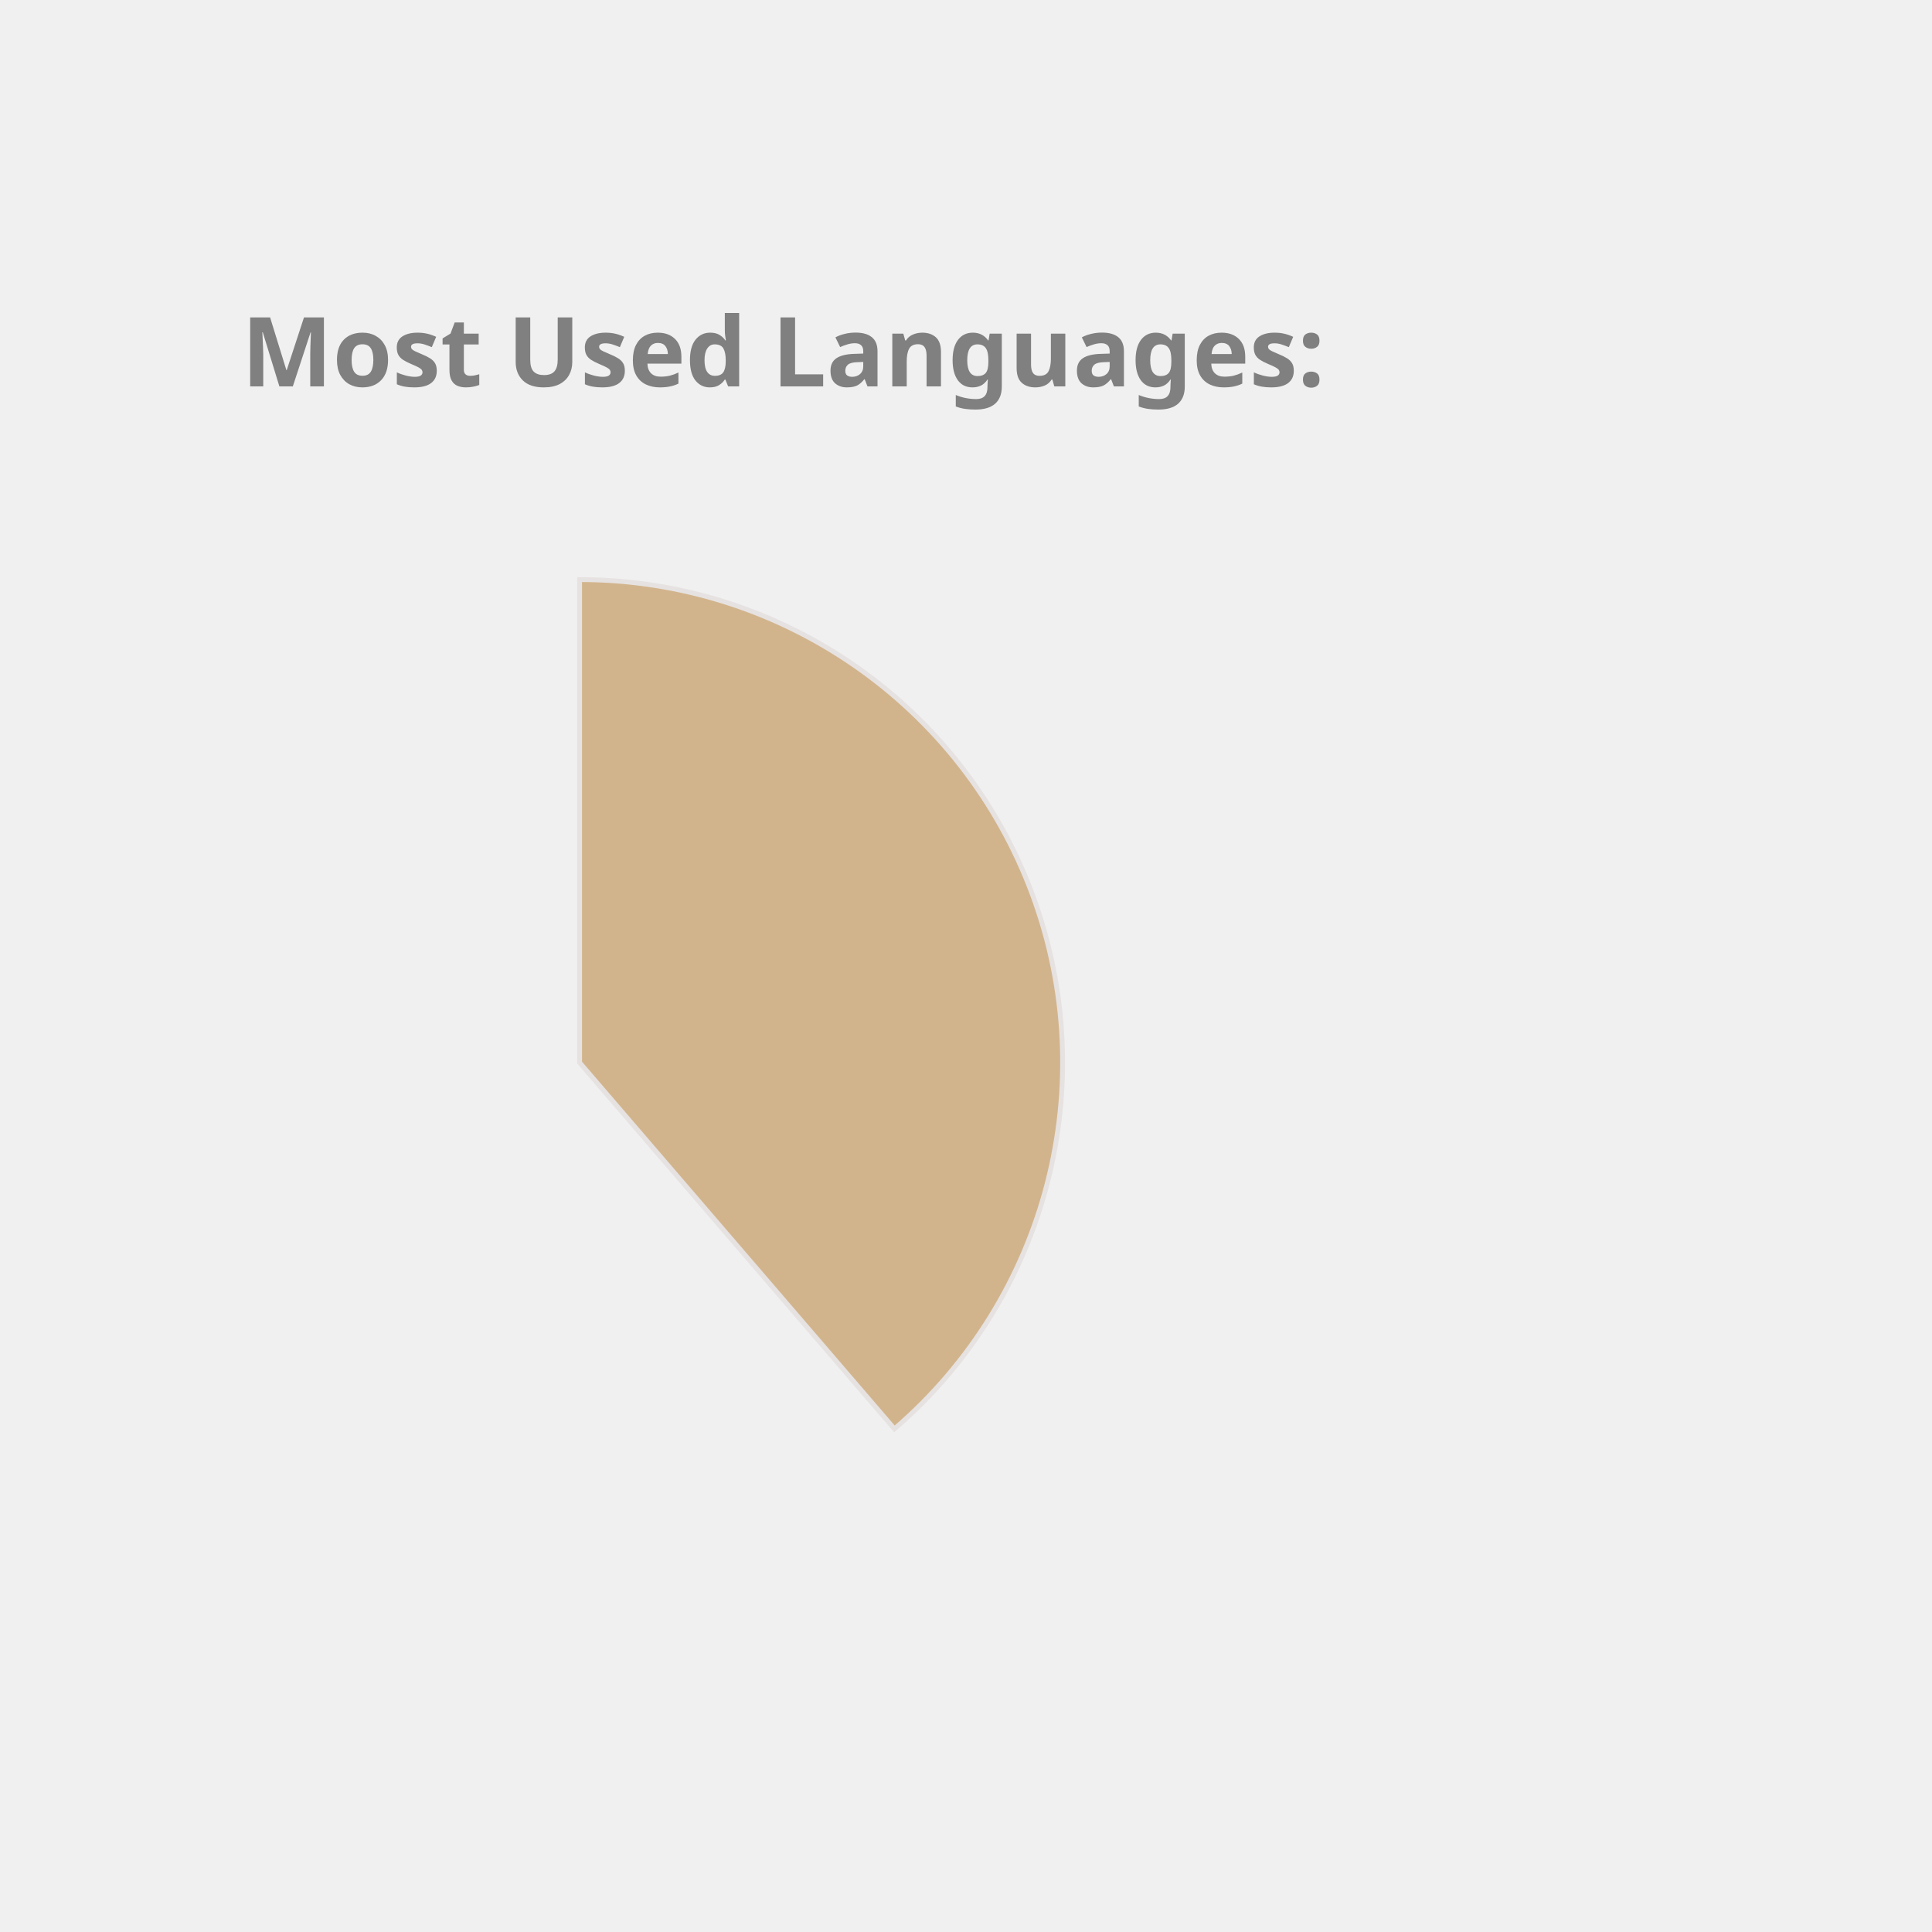
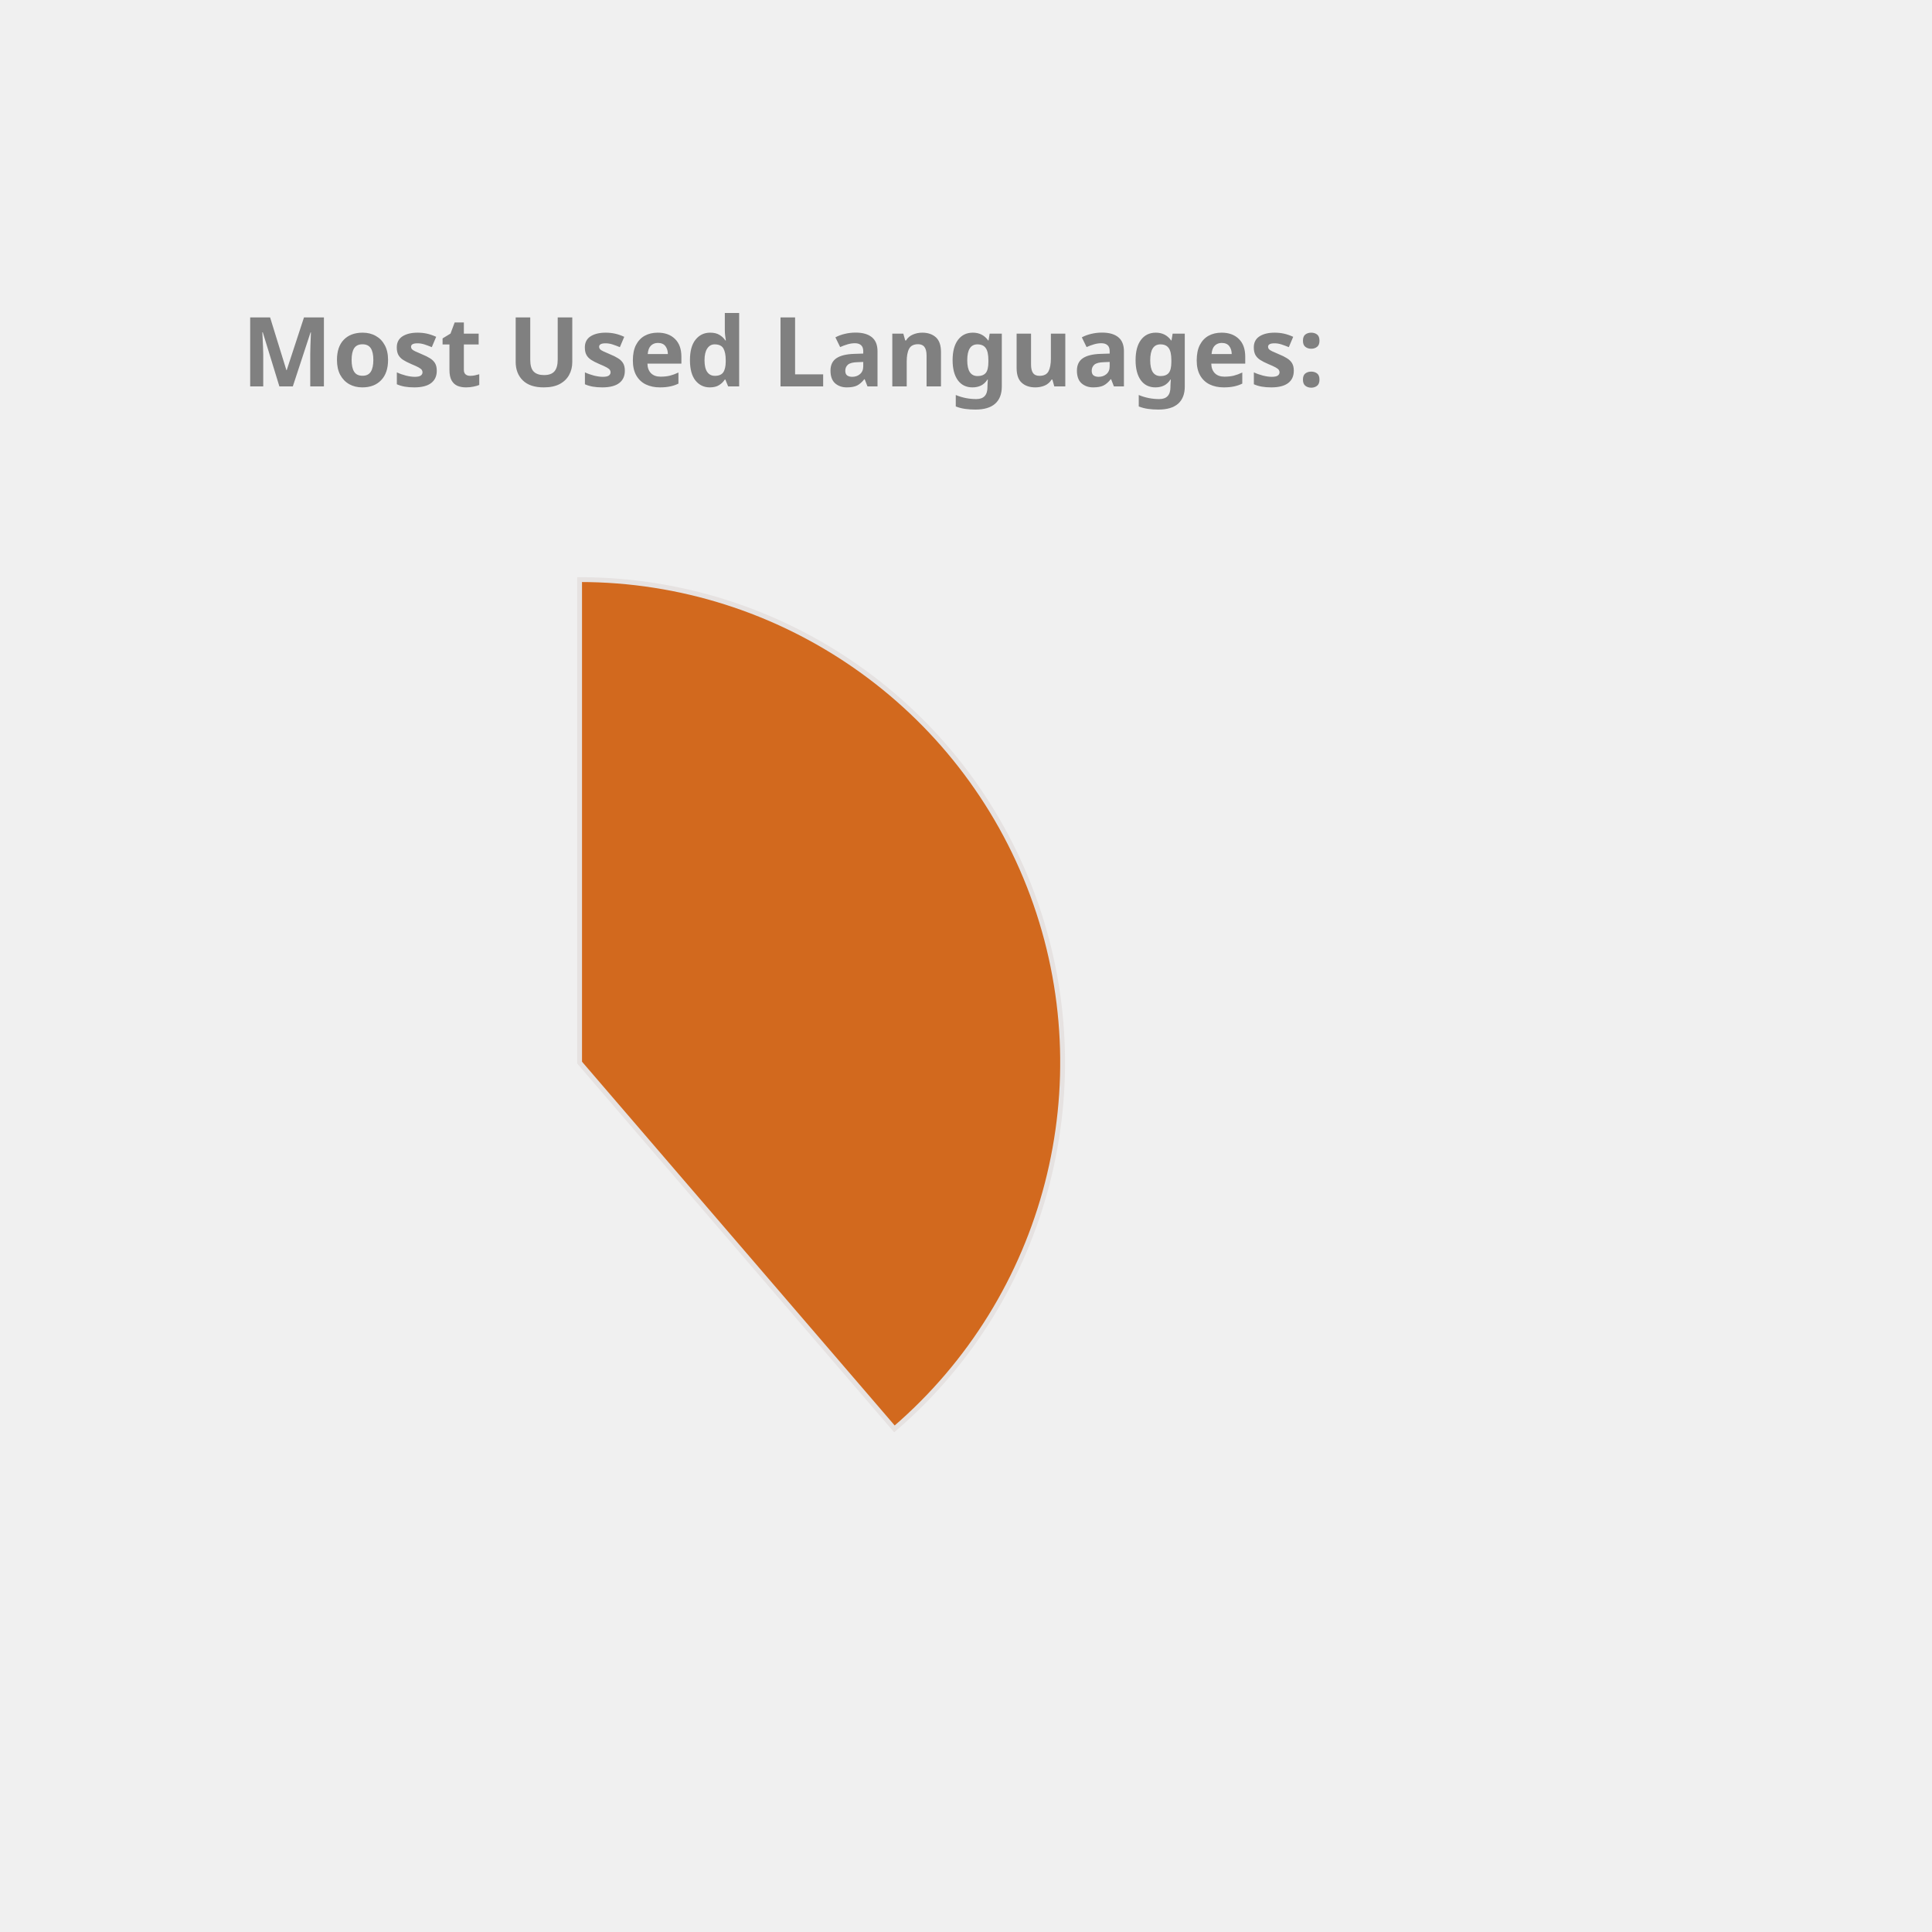
<svg xmlns="http://www.w3.org/2000/svg" height="350px" width="350px" viewBox="0 0 400 400">
  <style> 
        .label {
                font: bold 20px sans-serif;
                color: #404040;
                -webkit-text-stroke: 1px white;
        }

        path {
                stroke: #E6E2E1;
                stroke-width: 1px;
                transform: translate(60px, 100px);
        }

        .path_1 {
                animation: fadeIn 5s linear forwards;
        }

        .path_2 {
                transform: scale(0);
                animation: fadeIn 5s linear forwards 5s;
        }


        
        .path_3 {
                transform: scale(0);
                animation: fadeIn 5s linear forwards 10s;
        }


        .path_4 {
                transform: scale(0);
                animation: fadeIn 5s linear forwards 15s;
        }

        .path_5 {
                transform: scale(0);
                animation: fadeIn 5s linear forwards 20s;
        }

        .path_6 {
                transform: scale(0);
                animation: fadeIn 5s linear forwards 25s;
        }

        .path_7 {
                transform: scale(0);
                animation: fadeIn 5s linear forwards 30s;
        }

        .path_8 {
                transform: scale(0);
                animation: fadeIn 5s linear forwards 35s;
        }

        .path_9 {
                transform: scale(0);
                animation: fadeIn 5s linear forwards 40s;
        }

        .path_10 {
                transform: scale(0);
                animation: fadeIn 5s linear forwards 45s;
        }

        @keyframes fadeIn {
                0% {                        
                        transform: translate(250px, 300px) rotate(0deg) scale(0);
                        
                }
                50% {
                        transform: translate(150px, 220px) rotate(180deg) scale(0.5);
                        
                }
                
                100% {
                        transform: translate(60px, 120px) rotate(360deg) scale(1);
                        
                }
        }
        .txt_1 {
                opacity: 0;
                animation: txtShow 5s linear forwards 0s;
        }

        .txt_2 {
                opacity: 0;
                animation: txtShow 5s linear forwards 5s;
        }

        .txt_3 {
                opacity: 0;
                animation: txtShow 5s linear forwards 10s;
        }

        .txt_4 {
                opacity: 0;
                animation: txtShow 5s linear forwards 15s;
        }

        .txt_5 {
                opacity: 0;
                animation: txtShow 5s linear forwards 20s;
        }

        .txt_6 {
                opacity: 0;
                animation: txtShow 5s linear forwards 25s;
        }

        .txt_7 {
                opacity: 0;
                animation: txtShow 5s linear forwards 30s;
        }

        .txt_8 {
                opacity: 0;
                animation: txtShow 5s linear forwards 35s;
        }

        .txt_9 {
                opacity: 0;
                animation: txtShow 5s linear forwards 40s;
        }

        .txt_10 {
                opacity: 0;
                animation: txtShow 5s linear forwards 45s;
        }

        @keyframes txtShow {
                0% {                        
                        opacity: 0;
                        transform: translate(0px, 0px) scale(0);
                }
                100% {
                        opacity: 1;
                        transform: translate(0px, 0px) scale(1);
                        
                }
        }
</style>
-   <path class="path_1" d="M 60,120 L 60,20 A 100,100 0 0 1 125.183,195.836 Z" fill="Tan" stroke="#fff" stroke-width="2" />
-   <text class="txt_1" x="260" y="150" fill="Tan" stroke="Tan" stroke-width="1">Java</text>
-   <path class="path_2" d="M 60,120 L 125.183,195.836 A 100,100 0 0 1 -20.531,179.286 Z" fill="Pink" stroke="#fff" stroke-width="2" />
-   <text class="txt_2" x="260" y="170" fill="Pink" stroke="Pink" stroke-width="1">TypeScript</text>
-   <path class="path_3" d="M 60,120 L -20.531,179.286 A 100,100 0 0 1 -27.631,71.825 Z" fill="Tomato" stroke="#fff" stroke-width="2" />
-   <text class="txt_3" x="260" y="190" fill="Tomato" stroke="Tomato" stroke-width="1">JavaScript</text>
-   <path class="path_4" d="M 60,120 L -27.631,71.825 A 100,100 0 0 1 -10.265,48.846 Z" fill="Coral" stroke="#fff" stroke-width="2" />
-   <text class="txt_4" x="260" y="210" fill="Coral" stroke="Coral" stroke-width="1">HTML</text>
-   <path class="path_5" d="M 60,120 L -10.265,48.846 A 100,100 0 0 1 11.825,32.369 Z" fill="SteelBlue" stroke="#fff" stroke-width="2" />
-   <text class="txt_5" x="260" y="230" fill="SteelBlue" stroke="SteelBlue" stroke-width="1">Sass</text>
-   <path class="path_6" d="M 60,120 L 11.825,32.369 A 100,100 0 0 1 32.705,23.797 Z" fill="CornflowerBlue" stroke="#fff" stroke-width="2" />
-   <text class="txt_6" x="260" y="250" fill="CornflowerBlue" stroke="CornflowerBlue" stroke-width="1">CSS</text>
-   <path class="path_7" d="M 60,120 L 32.705,23.797 A 100,100 0 0 1 42.498,21.544 Z" fill="Salmon" stroke="#fff" stroke-width="2" />
-   <text class="txt_7" x="260" y="270" fill="Salmon" stroke="Salmon" stroke-width="1">Python</text>
-   <path class="path_8" d="M 60,120 L 42.498,21.544 A 100,100 0 0 1 51.841,20.333 Z" fill="RoyalBlue" stroke="#fff" stroke-width="2" />
-   <text class="txt_8" x="260" y="290" fill="RoyalBlue" stroke="RoyalBlue" stroke-width="1">Batchfile</text>
-   <path class="path_9" d="M 60,120 L 51.841,20.333 A 100,100 0 0 1 56.231,20.071 Z" fill="MediumTurquoise" stroke="#fff" stroke-width="2" />
-   <text class="txt_9" x="260" y="310" fill="MediumTurquoise" stroke="MediumTurquoise" stroke-width="1">Mustache</text>
-   <path class="path_10" d="M 60,120 L 56.231,20.071 A 100,100 0 0 1 58.743,20.008 Z" fill="RosyBrown" stroke="#fff" stroke-width="2" />
-   <text class="txt_10" x="260" y="330" fill="RosyBrown" stroke="RosyBrown" stroke-width="1">SCSS</text>
+   <path class="path_1" d="M 60,120 L 60,20 A 100,100 0 0 1 125.183,195.836 Z" fill="Chocolate" stroke="#fff" stroke-width="2" />
+   <text class="txt_1" x="260" y="150" fill="Chocolate" stroke="Chocolate" stroke-width="1">Java</text>
+   <path class="path_2" d="M 60,120 L 125.183,195.836 A 100,100 0 0 1 -20.531,179.286 Z" fill="DodgerBlue" stroke="#fff" stroke-width="2" />
+   <text class="txt_2" x="260" y="170" fill="DodgerBlue" stroke="DodgerBlue" stroke-width="1">TypeScript</text>
+   <path class="path_3" d="M 60,120 L -20.531,179.286 A 100,100 0 0 1 -27.631,71.825 Z" fill="Crimson" stroke="#fff" stroke-width="2" />
+   <text class="txt_3" x="260" y="190" fill="Crimson" stroke="Crimson" stroke-width="1">JavaScript</text>
+   <path class="path_4" d="M 60,120 L -27.631,71.825 A 100,100 0 0 1 -10.265,48.846 Z" fill="DarkKhaki" stroke="#fff" stroke-width="2" />
+   <text class="txt_4" x="260" y="210" fill="DarkKhaki" stroke="DarkKhaki" stroke-width="1">HTML</text>
+   <path class="path_5" d="M 60,120 L -10.265,48.846 A 100,100 0 0 1 11.825,32.369 Z" fill="MediumTurquoise" stroke="#fff" stroke-width="2" />
+   <text class="txt_5" x="260" y="230" fill="MediumTurquoise" stroke="MediumTurquoise" stroke-width="1">Sass</text>
+   <path class="path_6" d="M 60,120 L 11.825,32.369 A 100,100 0 0 1 32.705,23.797 Z" fill="MediumSlateBlue" stroke="#fff" stroke-width="2" />
+   <text class="txt_6" x="260" y="250" fill="MediumSlateBlue" stroke="MediumSlateBlue" stroke-width="1">CSS</text>
+   <path class="path_7" d="M 60,120 L 32.705,23.797 A 100,100 0 0 1 42.498,21.544 Z" fill="IndianRed" stroke="#fff" stroke-width="2" />
+   <text class="txt_7" x="260" y="270" fill="IndianRed" stroke="IndianRed" stroke-width="1">Python</text>
+   <path class="path_8" d="M 60,120 L 42.498,21.544 A 100,100 0 0 1 51.841,20.333 Z" fill="MediumAquaMarine" stroke="#fff" stroke-width="2" />
+   <text class="txt_8" x="260" y="290" fill="MediumAquaMarine" stroke="MediumAquaMarine" stroke-width="1">Batchfile</text>
+   <path class="path_9" d="M 60,120 L 51.841,20.333 A 100,100 0 0 1 56.231,20.071 Z" fill="Orchid" stroke="#fff" stroke-width="2" />
+   <text class="txt_9" x="260" y="310" fill="Orchid" stroke="Orchid" stroke-width="1">Mustache</text>
+   <path class="path_10" d="M 60,120 L 56.231,20.071 A 100,100 0 0 1 58.743,20.008 Z" fill="LightSeaGreen" stroke="#fff" stroke-width="2" />
+   <text class="txt_10" x="260" y="330" fill="LightSeaGreen" stroke="LightSeaGreen" stroke-width="1">SCSS</text>
  <g class="label">
    <text x="50" y="80" fill="grey">Most Used Languages:</text>
  </g>
</svg>
